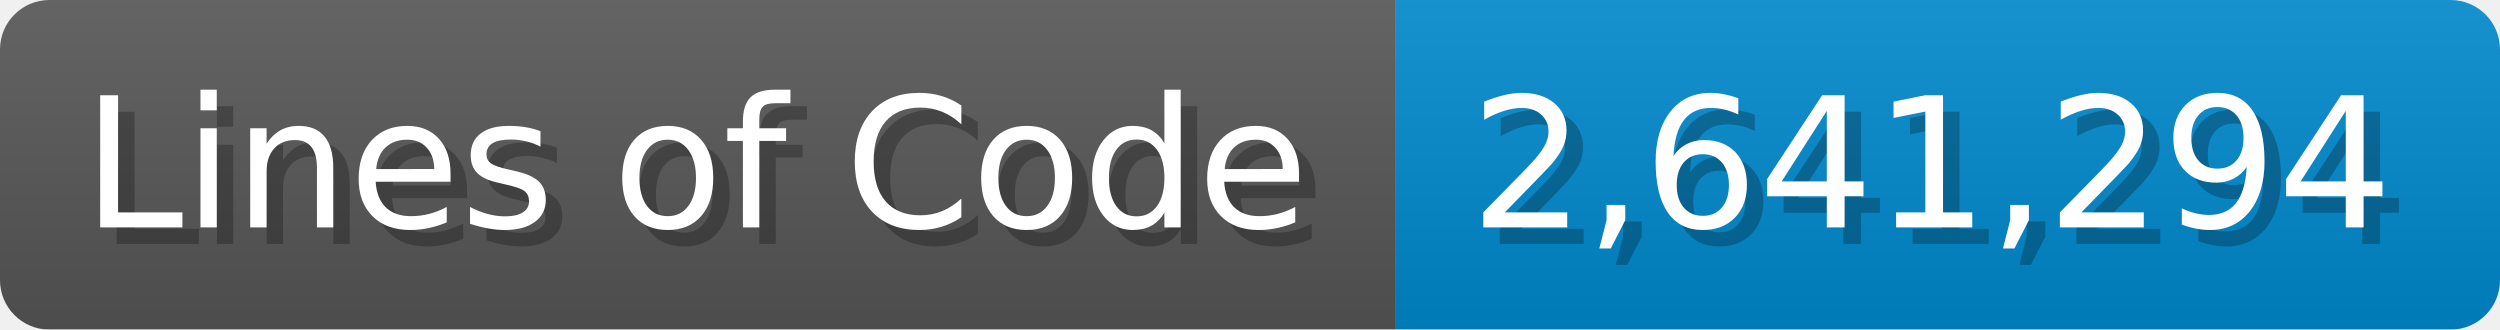
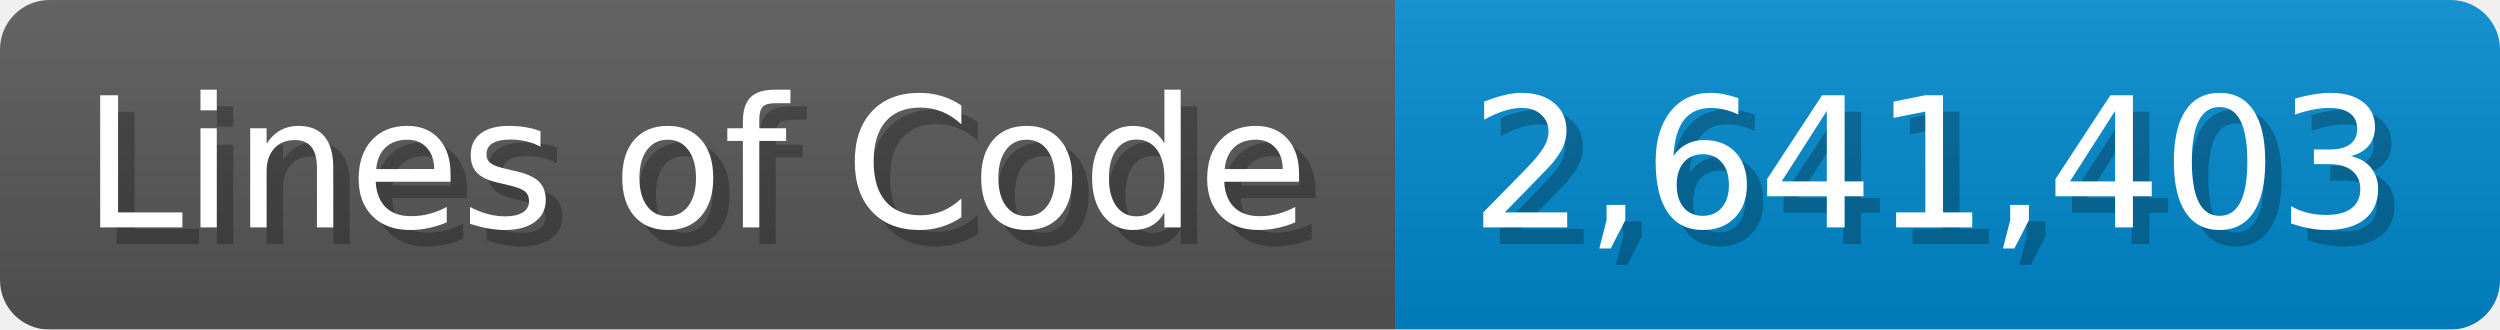
<svg xmlns="http://www.w3.org/2000/svg" width="151.7" height="20" viewBox="0 0 1517 200">
  <linearGradient id="a" x2="0" y2="100%">
    <stop offset="0" stop-opacity=".1" stop-color="#EEE" />
    <stop offset="1" stop-opacity=".1" />
  </linearGradient>
  <mask id="m">
    <rect width="1517" height="200" rx="30" fill="#FFF" />
  </mask>
  <g mask="url(#m)">
    <rect width="847" height="200" fill="#555" />
    <rect width="670" height="200" fill="#08C" x="847" />
    <rect width="1517" height="200" fill="url(#a)" />
  </g>
  <g fill="#fff" text-anchor="start" font-family="Verdana,DejaVu Sans,sans-serif" font-size="110">
    <text x="60" y="148" textLength="747" fill="#000" opacity="0.25">Lines of Code</text>
    <text x="50" y="138" textLength="747">Lines of Code</text>
-     <text x="902" y="148" textLength="570" fill="#000" opacity="0.25">2,641,294</text>
-     <text x="892" y="138" textLength="570">2,641,294</text>
+     <text x="902" y="148" textLength="570" fill="#000" opacity="0.25">2,641,403</text>
+     <text x="892" y="138" textLength="570">2,641,403</text>
  </g>
</svg>
